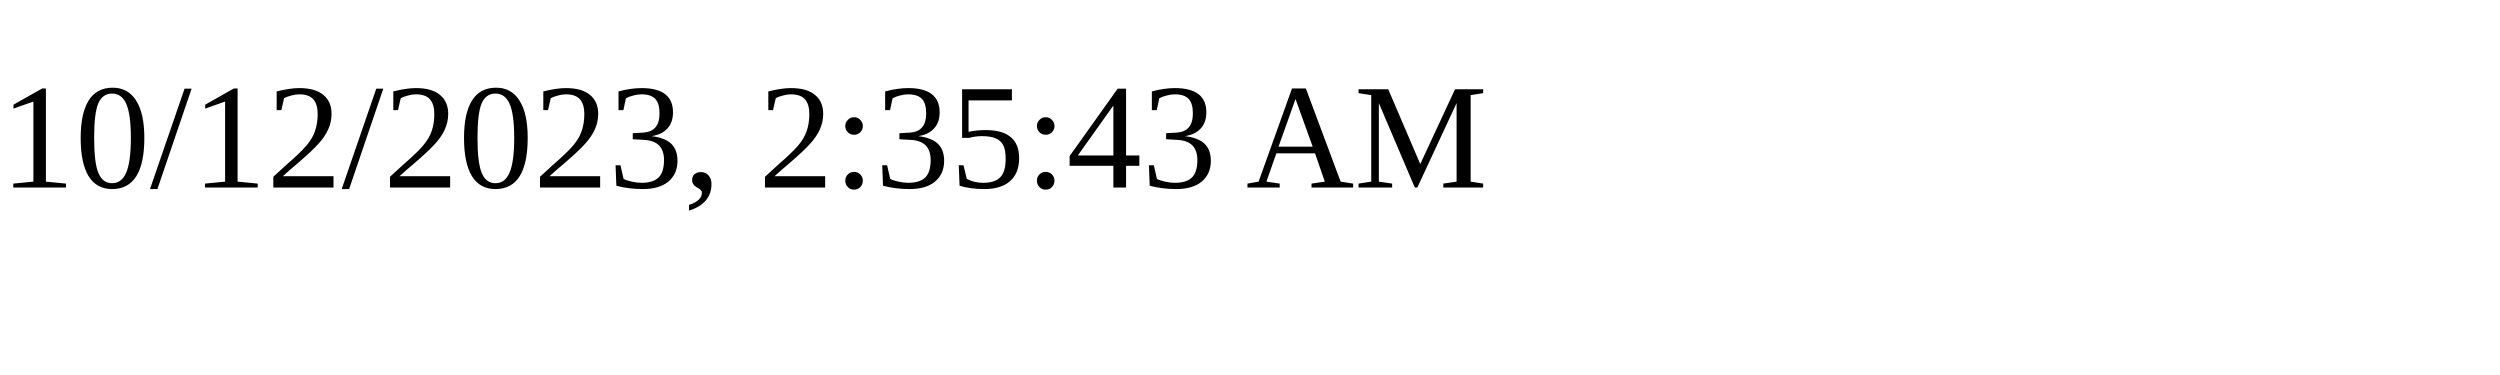
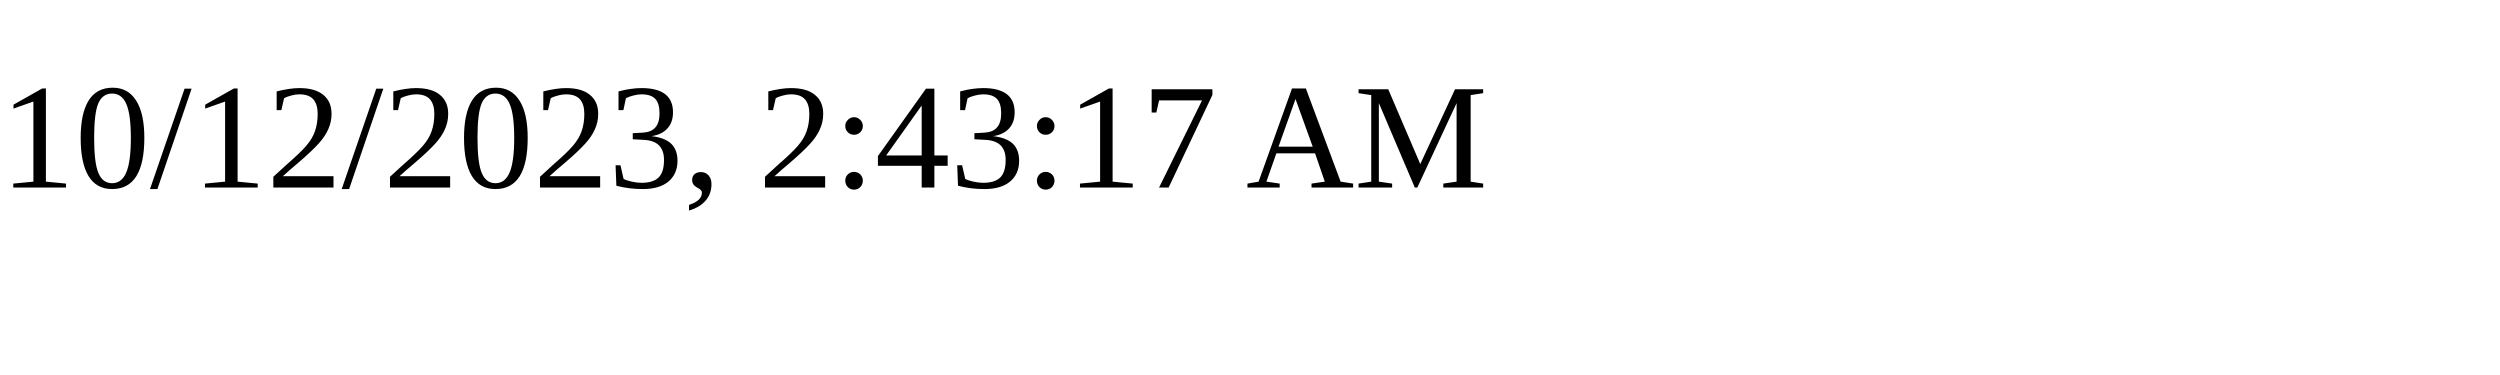
<svg xmlns="http://www.w3.org/2000/svg" height="30" width="200">
-   <text x="0" y="15">10/12/2023, 2:35:43 AM</text>
+   <text x="0" y="15">10/12/2023, 2:43:17 AM</text>
</svg>
